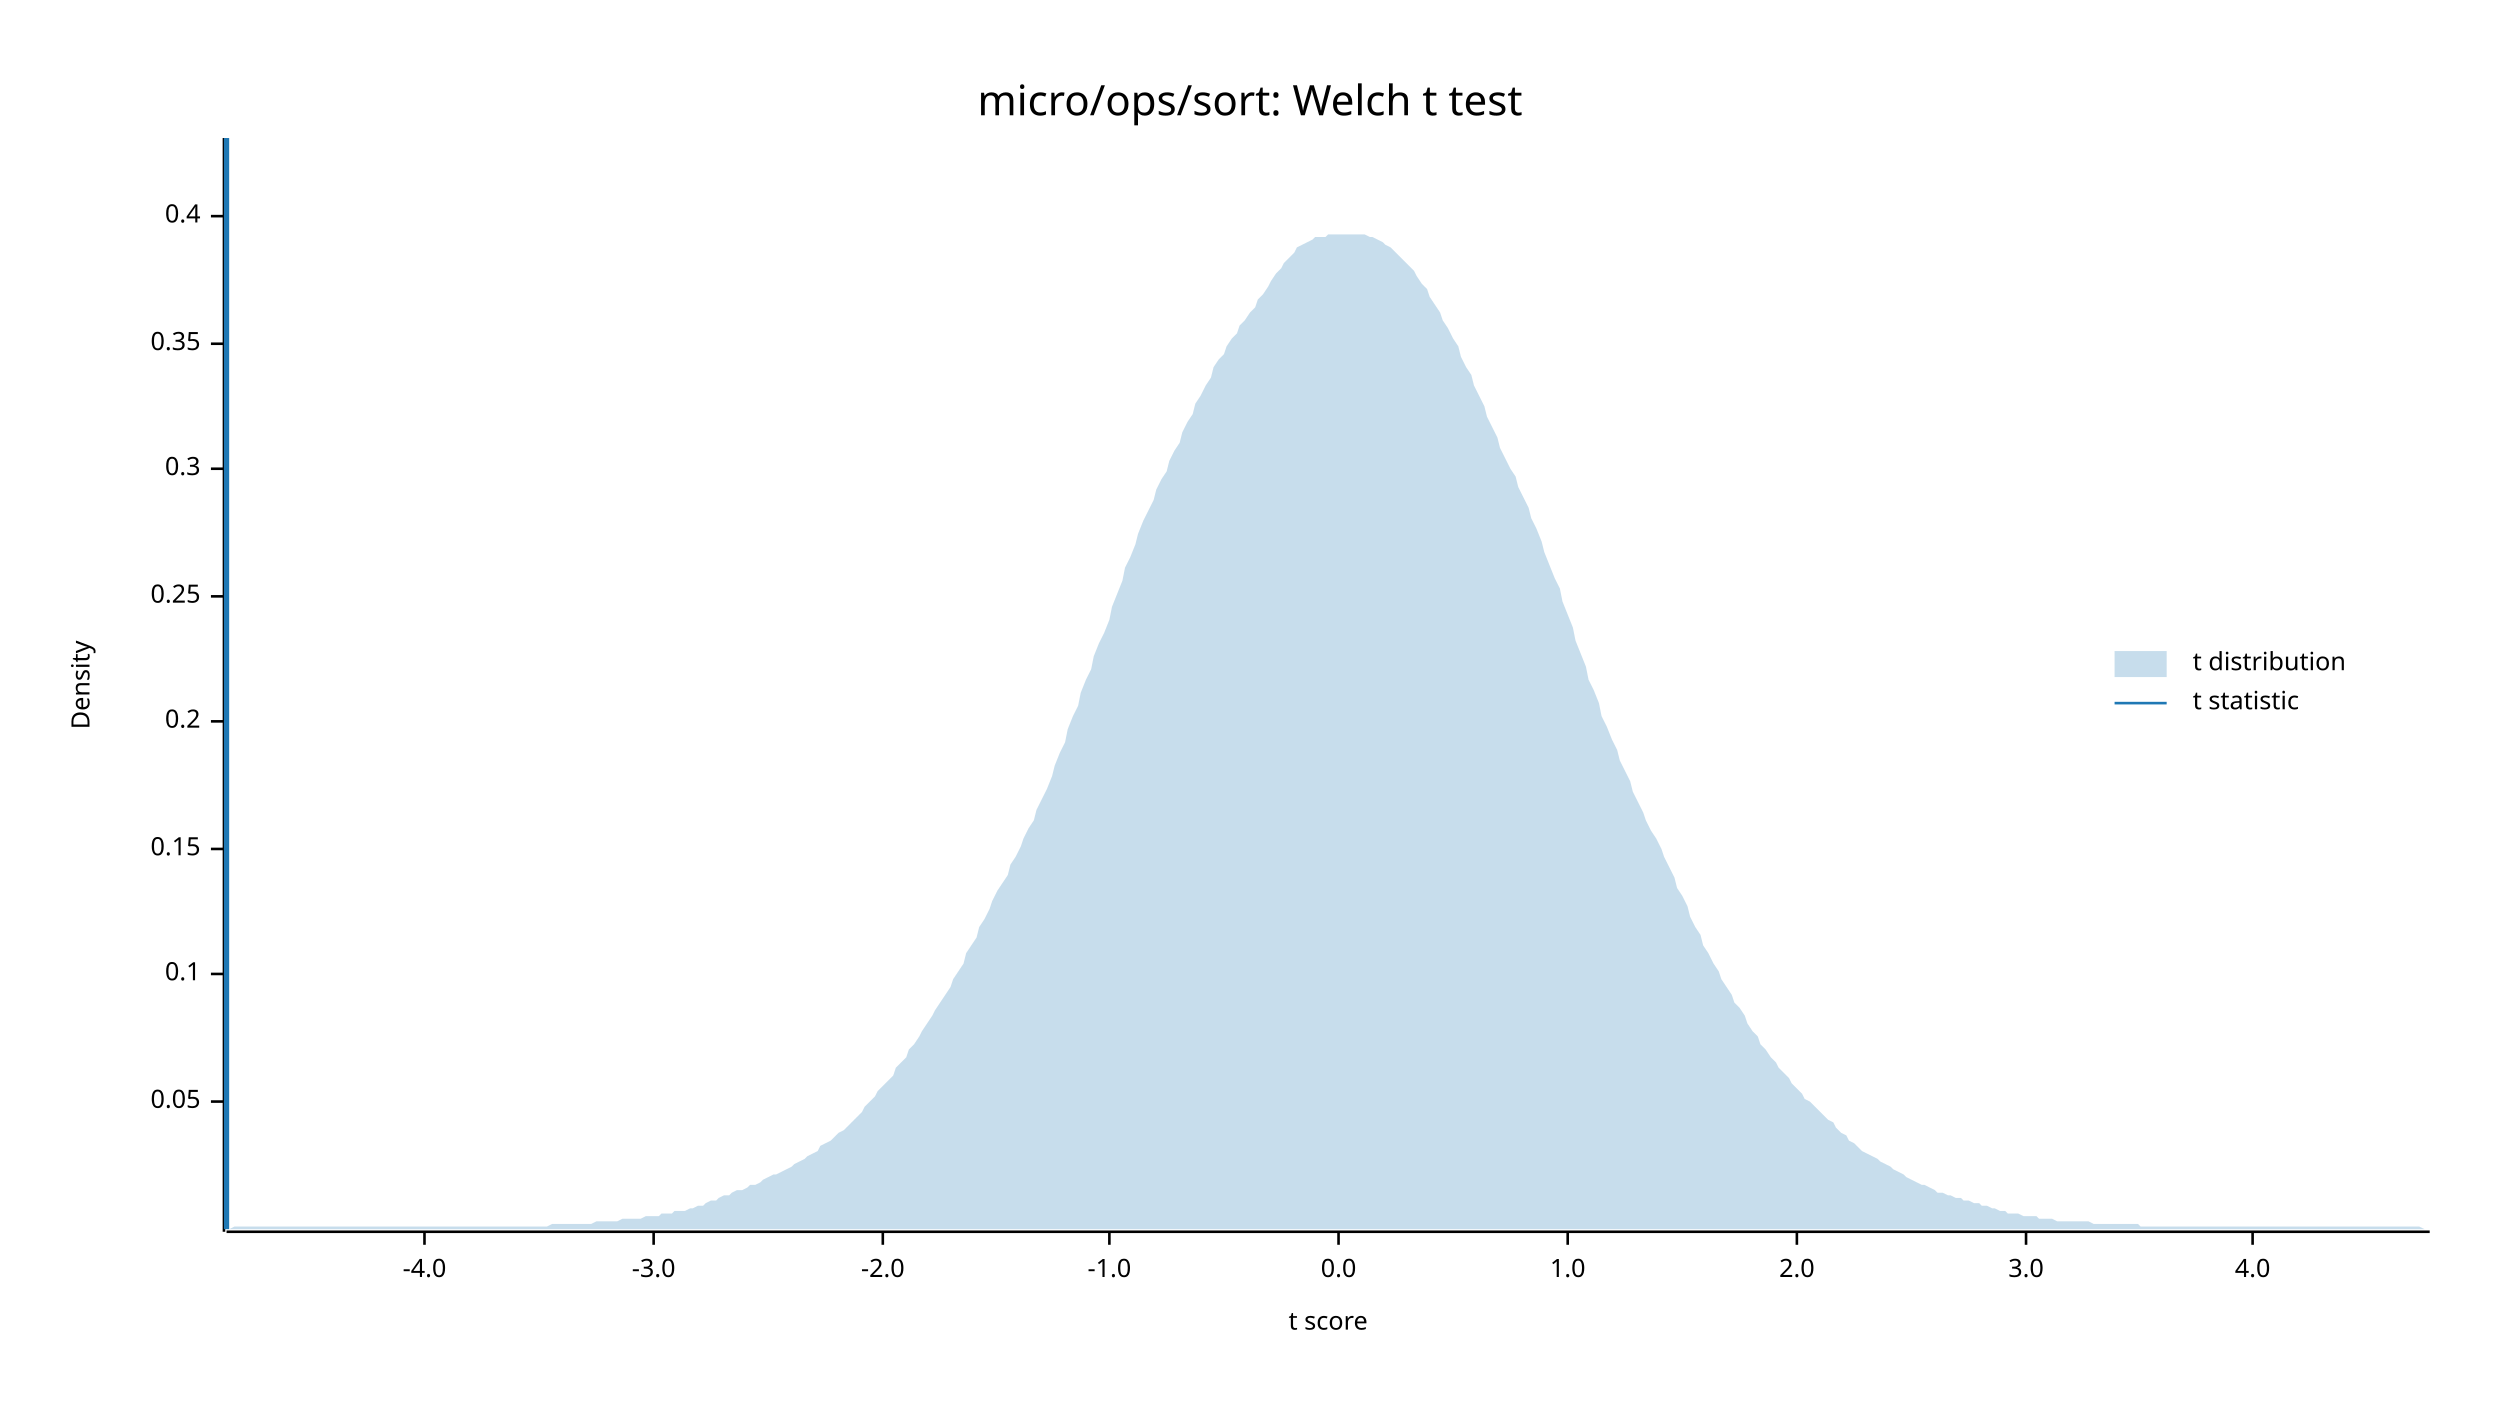
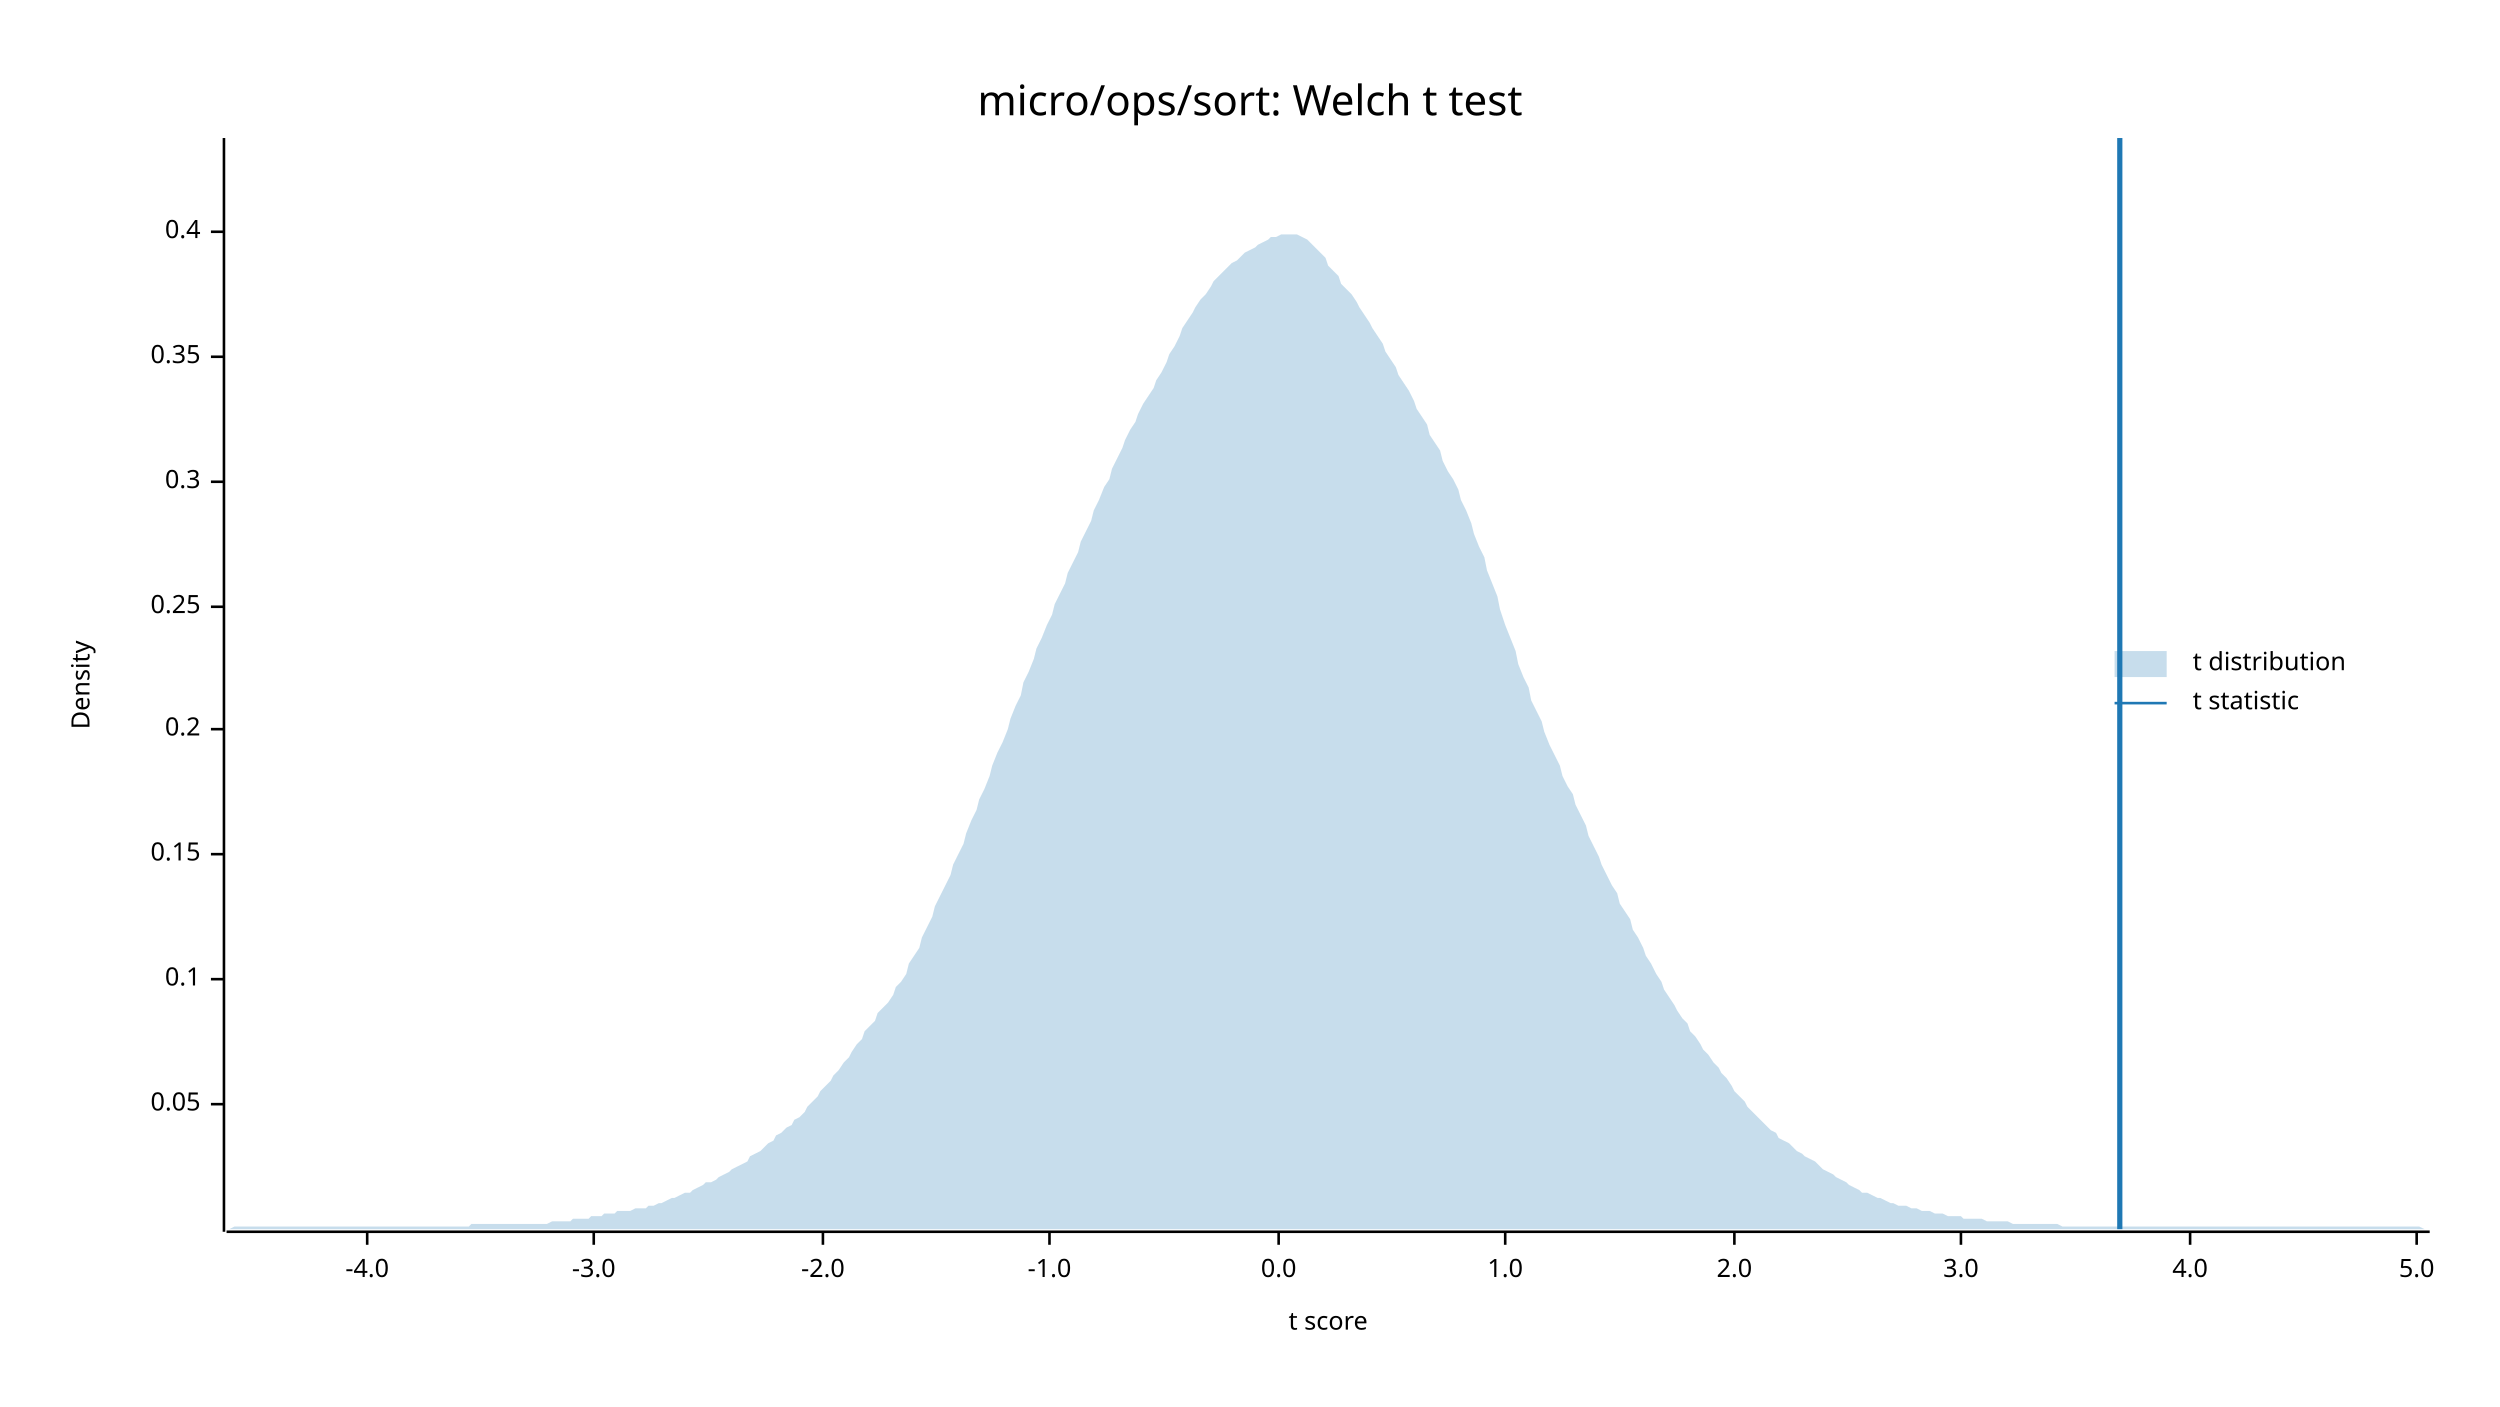
<svg xmlns="http://www.w3.org/2000/svg" width="960" height="540" viewBox="0 0 960 540">
  <text x="480" y="32" dy="0.76em" text-anchor="middle" font-family="sans-serif" font-size="16.129" opacity="1" fill="#000000">
micro/ops/sort: Welch t test
</text>
  <text x="27" y="263" dy="0.76em" text-anchor="middle" font-family="sans-serif" font-size="9.677" opacity="1" fill="#000000" transform="rotate(270, 27, 263)">
Density
</text>
  <text x="510" y="513" dy="-0.5ex" text-anchor="middle" font-family="sans-serif" font-size="9.677" opacity="1" fill="#000000">
t score
</text>
  <polyline fill="none" opacity="1" stroke="#000000" stroke-width="1" points="86,53 86,473 " />
-   <text x="77" y="423" dy="0.5ex" text-anchor="end" font-family="sans-serif" font-size="9.677" opacity="1" fill="#000000">
+   <text x="77" y="424" dy="0.5ex" text-anchor="end" font-family="sans-serif" font-size="9.677" opacity="1" fill="#000000">
0.05
</text>
-   <polyline fill="none" opacity="1" stroke="#000000" stroke-width="1" points="81,423 86,423 " />
-   <text x="77" y="374" dy="0.5ex" text-anchor="end" font-family="sans-serif" font-size="9.677" opacity="1" fill="#000000">
+   <polyline fill="none" opacity="1" stroke="#000000" stroke-width="1" points="81,424 86,424 " />
+   <text x="77" y="376" dy="0.5ex" text-anchor="end" font-family="sans-serif" font-size="9.677" opacity="1" fill="#000000">
0.1
</text>
-   <polyline fill="none" opacity="1" stroke="#000000" stroke-width="1" points="81,374 86,374 " />
-   <text x="77" y="326" dy="0.5ex" text-anchor="end" font-family="sans-serif" font-size="9.677" opacity="1" fill="#000000">
+   <polyline fill="none" opacity="1" stroke="#000000" stroke-width="1" points="81,376 86,376 " />
+   <text x="77" y="328" dy="0.5ex" text-anchor="end" font-family="sans-serif" font-size="9.677" opacity="1" fill="#000000">
0.15
</text>
-   <polyline fill="none" opacity="1" stroke="#000000" stroke-width="1" points="81,326 86,326 " />
-   <text x="77" y="277" dy="0.5ex" text-anchor="end" font-family="sans-serif" font-size="9.677" opacity="1" fill="#000000">
+   <polyline fill="none" opacity="1" stroke="#000000" stroke-width="1" points="81,328 86,328 " />
+   <text x="77" y="280" dy="0.5ex" text-anchor="end" font-family="sans-serif" font-size="9.677" opacity="1" fill="#000000">
0.2
</text>
-   <polyline fill="none" opacity="1" stroke="#000000" stroke-width="1" points="81,277 86,277 " />
-   <text x="77" y="229" dy="0.5ex" text-anchor="end" font-family="sans-serif" font-size="9.677" opacity="1" fill="#000000">
+   <polyline fill="none" opacity="1" stroke="#000000" stroke-width="1" points="81,280 86,280 " />
+   <text x="77" y="233" dy="0.5ex" text-anchor="end" font-family="sans-serif" font-size="9.677" opacity="1" fill="#000000">
0.25
</text>
-   <polyline fill="none" opacity="1" stroke="#000000" stroke-width="1" points="81,229 86,229 " />
-   <text x="77" y="180" dy="0.5ex" text-anchor="end" font-family="sans-serif" font-size="9.677" opacity="1" fill="#000000">
+   <polyline fill="none" opacity="1" stroke="#000000" stroke-width="1" points="81,233 86,233 " />
+   <text x="77" y="185" dy="0.5ex" text-anchor="end" font-family="sans-serif" font-size="9.677" opacity="1" fill="#000000">
0.3
</text>
-   <polyline fill="none" opacity="1" stroke="#000000" stroke-width="1" points="81,180 86,180 " />
-   <text x="77" y="132" dy="0.5ex" text-anchor="end" font-family="sans-serif" font-size="9.677" opacity="1" fill="#000000">
+   <polyline fill="none" opacity="1" stroke="#000000" stroke-width="1" points="81,185 86,185 " />
+   <text x="77" y="137" dy="0.5ex" text-anchor="end" font-family="sans-serif" font-size="9.677" opacity="1" fill="#000000">
0.35
</text>
-   <polyline fill="none" opacity="1" stroke="#000000" stroke-width="1" points="81,132 86,132 " />
-   <text x="77" y="83" dy="0.5ex" text-anchor="end" font-family="sans-serif" font-size="9.677" opacity="1" fill="#000000">
+   <polyline fill="none" opacity="1" stroke="#000000" stroke-width="1" points="81,137 86,137 " />
+   <text x="77" y="89" dy="0.5ex" text-anchor="end" font-family="sans-serif" font-size="9.677" opacity="1" fill="#000000">
0.4
</text>
-   <polyline fill="none" opacity="1" stroke="#000000" stroke-width="1" points="81,83 86,83 " />
+   <polyline fill="none" opacity="1" stroke="#000000" stroke-width="1" points="81,89 86,89 " />
  <polyline fill="none" opacity="1" stroke="#000000" stroke-width="1" points="87,473 933,473 " />
-   <text x="163" y="483" dy="0.76em" text-anchor="middle" font-family="sans-serif" font-size="9.677" opacity="1" fill="#000000">
+   <text x="141" y="483" dy="0.76em" text-anchor="middle" font-family="sans-serif" font-size="9.677" opacity="1" fill="#000000">
-4.0
</text>
-   <polyline fill="none" opacity="1" stroke="#000000" stroke-width="1" points="163,473 163,478 " />
-   <text x="251" y="483" dy="0.76em" text-anchor="middle" font-family="sans-serif" font-size="9.677" opacity="1" fill="#000000">
+   <polyline fill="none" opacity="1" stroke="#000000" stroke-width="1" points="141,473 141,478 " />
+   <text x="228" y="483" dy="0.76em" text-anchor="middle" font-family="sans-serif" font-size="9.677" opacity="1" fill="#000000">
-3.0
</text>
-   <polyline fill="none" opacity="1" stroke="#000000" stroke-width="1" points="251,473 251,478 " />
-   <text x="339" y="483" dy="0.76em" text-anchor="middle" font-family="sans-serif" font-size="9.677" opacity="1" fill="#000000">
+   <polyline fill="none" opacity="1" stroke="#000000" stroke-width="1" points="228,473 228,478 " />
+   <text x="316" y="483" dy="0.76em" text-anchor="middle" font-family="sans-serif" font-size="9.677" opacity="1" fill="#000000">
-2.0
</text>
-   <polyline fill="none" opacity="1" stroke="#000000" stroke-width="1" points="339,473 339,478 " />
-   <text x="426" y="483" dy="0.76em" text-anchor="middle" font-family="sans-serif" font-size="9.677" opacity="1" fill="#000000">
+   <polyline fill="none" opacity="1" stroke="#000000" stroke-width="1" points="316,473 316,478 " />
+   <text x="403" y="483" dy="0.76em" text-anchor="middle" font-family="sans-serif" font-size="9.677" opacity="1" fill="#000000">
-1.0
</text>
-   <polyline fill="none" opacity="1" stroke="#000000" stroke-width="1" points="426,473 426,478 " />
-   <text x="514" y="483" dy="0.76em" text-anchor="middle" font-family="sans-serif" font-size="9.677" opacity="1" fill="#000000">
+   <polyline fill="none" opacity="1" stroke="#000000" stroke-width="1" points="403,473 403,478 " />
+   <text x="491" y="483" dy="0.76em" text-anchor="middle" font-family="sans-serif" font-size="9.677" opacity="1" fill="#000000">
0.0
</text>
-   <polyline fill="none" opacity="1" stroke="#000000" stroke-width="1" points="514,473 514,478 " />
-   <text x="602" y="483" dy="0.76em" text-anchor="middle" font-family="sans-serif" font-size="9.677" opacity="1" fill="#000000">
+   <polyline fill="none" opacity="1" stroke="#000000" stroke-width="1" points="491,473 491,478 " />
+   <text x="578" y="483" dy="0.76em" text-anchor="middle" font-family="sans-serif" font-size="9.677" opacity="1" fill="#000000">
1.0
</text>
-   <polyline fill="none" opacity="1" stroke="#000000" stroke-width="1" points="602,473 602,478 " />
-   <text x="690" y="483" dy="0.76em" text-anchor="middle" font-family="sans-serif" font-size="9.677" opacity="1" fill="#000000">
+   <polyline fill="none" opacity="1" stroke="#000000" stroke-width="1" points="578,473 578,478 " />
+   <text x="666" y="483" dy="0.76em" text-anchor="middle" font-family="sans-serif" font-size="9.677" opacity="1" fill="#000000">
2.0
</text>
-   <polyline fill="none" opacity="1" stroke="#000000" stroke-width="1" points="690,473 690,478 " />
-   <text x="778" y="483" dy="0.76em" text-anchor="middle" font-family="sans-serif" font-size="9.677" opacity="1" fill="#000000">
+   <polyline fill="none" opacity="1" stroke="#000000" stroke-width="1" points="666,473 666,478 " />
+   <text x="753" y="483" dy="0.76em" text-anchor="middle" font-family="sans-serif" font-size="9.677" opacity="1" fill="#000000">
3.0
</text>
-   <polyline fill="none" opacity="1" stroke="#000000" stroke-width="1" points="778,473 778,478 " />
-   <text x="865" y="483" dy="0.76em" text-anchor="middle" font-family="sans-serif" font-size="9.677" opacity="1" fill="#000000">
+   <polyline fill="none" opacity="1" stroke="#000000" stroke-width="1" points="753,473 753,478 " />
+   <text x="841" y="483" dy="0.76em" text-anchor="middle" font-family="sans-serif" font-size="9.677" opacity="1" fill="#000000">
4.0
</text>
-   <polyline fill="none" opacity="1" stroke="#000000" stroke-width="1" points="865,473 865,478 " />
-   <polygon opacity="0.25" fill="#1F78B4" points="87,472 88,472 90,471 92,471 93,471 95,471 97,471 98,471 100,471 102,471 103,471 105,471 107,471 109,471 110,471 112,471 114,471 115,471 117,471 119,471 120,471 122,471 124,471 125,471 127,471 129,471 131,471 132,471 134,471 136,471 137,471 139,471 141,471 142,471 144,471 146,471 148,471 149,471 151,471 153,471 154,471 156,471 158,471 159,471 161,471 163,471 164,471 166,471 168,471 170,471 171,471 173,471 175,471 176,471 178,471 180,471 181,471 183,471 185,471 187,471 188,471 190,471 192,471 193,471 195,471 197,471 198,471 200,471 202,471 203,471 205,471 207,471 209,471 210,471 212,470 214,470 215,470 217,470 219,470 220,470 222,470 224,470 226,470 227,470 229,469 231,469 232,469 234,469 236,469 237,469 239,468 241,468 242,468 244,468 246,468 248,467 249,467 251,467 253,467 254,466 256,466 258,466 259,465 261,465 263,465 265,464 266,464 268,463 270,463 271,462 273,461 275,461 276,460 278,459 280,459 281,458 283,457 285,457 287,456 288,455 290,455 292,454 293,453 295,452 297,451 298,451 300,450 302,449 304,448 305,447 307,446 309,445 310,444 312,443 314,442 315,440 317,439 319,438 320,437 322,435 324,434 326,432 327,431 329,429 331,427 332,425 334,423 336,421 337,419 339,417 341,415 343,413 344,410 346,408 348,406 349,403 351,401 353,398 354,396 356,393 358,390 359,388 361,385 363,382 365,379 366,376 368,373 370,370 371,366 373,363 375,360 376,356 378,353 380,349 381,346 383,342 385,339 387,336 388,332 390,329 392,325 393,322 395,318 397,315 398,311 400,307 402,303 404,298 405,294 407,289 409,285 410,280 412,275 414,271 415,266 417,261 419,257 420,252 422,247 424,243 426,238 427,233 429,228 431,223 432,218 434,214 436,209 437,205 439,200 441,196 443,192 444,188 446,184 448,181 449,177 451,173 453,170 454,166 456,162 458,159 459,155 461,152 463,148 465,145 466,141 468,138 470,136 471,133 473,130 475,128 476,125 478,123 480,120 482,118 483,115 485,113 487,110 488,108 490,105 492,103 493,101 495,99 497,97 498,95 500,94 502,93 504,92 505,91 507,91 509,91 510,90 512,90 514,90 515,90 517,90 519,90 521,90 522,90 524,90 526,91 527,91 529,92 531,93 532,94 534,95 536,97 537,98 539,100 541,102 543,104 544,106 546,109 548,111 549,114 551,117 553,120 554,123 556,126 558,130 560,133 561,137 563,141 565,144 566,148 568,152 570,156 571,160 573,164 575,168 576,172 578,176 580,180 582,183 583,187 585,191 587,195 588,199 590,203 592,208 593,212 595,217 597,222 599,226 600,231 602,236 604,241 605,246 607,251 609,256 610,261 612,265 614,270 615,275 617,279 619,284 621,288 622,292 624,296 626,300 627,304 629,308 631,312 632,315 634,319 636,322 638,326 639,329 641,333 643,337 644,341 646,344 648,348 649,352 651,356 653,359 654,363 656,366 658,370 660,373 661,376 663,379 665,382 666,385 668,387 670,390 671,393 673,396 675,398 676,401 678,403 680,406 682,408 683,410 685,412 687,414 688,416 690,418 692,420 693,422 695,423 697,425 699,427 700,428 702,430 704,431 705,433 707,435 709,436 710,438 712,439 714,441 715,442 717,443 719,444 721,445 722,446 724,447 726,448 727,449 729,450 731,451 732,452 734,453 736,454 738,455 739,455 741,456 743,457 744,458 746,458 748,459 749,459 751,460 753,460 754,461 756,461 758,462 760,462 761,463 763,463 765,464 766,464 768,465 770,465 771,466 773,466 775,466 777,467 778,467 780,467 782,467 783,468 785,468 787,468 788,468 790,469 792,469 793,469 795,469 797,469 799,469 800,469 802,469 804,470 805,470 807,470 809,470 810,470 812,470 814,470 816,470 817,470 819,470 821,470 822,471 824,471 826,471 827,471 829,471 831,471 832,471 834,471 836,471 838,471 839,471 841,471 843,471 844,471 846,471 848,471 849,471 851,471 853,471 855,471 856,471 858,471 860,471 861,471 863,471 865,471 866,471 868,471 870,471 871,471 873,471 875,471 877,471 878,471 880,471 882,471 883,471 885,471 887,471 888,471 890,471 892,471 894,471 895,471 897,471 899,471 900,471 902,471 904,471 905,471 907,471 909,471 910,471 912,471 914,471 916,471 917,471 919,471 921,471 922,471 924,471 926,471 927,471 929,471 931,472 933,472 933,472 87,472 " />
-   <polyline fill="none" opacity="1" stroke="#1F78B4" stroke-width="2" points="87,472 87,53 " />
+   <polyline fill="none" opacity="1" stroke="#000000" stroke-width="1" points="841,473 841,478 " />
+   <text x="928" y="483" dy="0.76em" text-anchor="middle" font-family="sans-serif" font-size="9.677" opacity="1" fill="#000000">
+ 5.0
+ </text>
+   <polyline fill="none" opacity="1" stroke="#000000" stroke-width="1" points="928,473 928,478 " />
+   <polygon opacity="0.25" fill="#1F78B4" points="87,472 88,472 90,471 92,471 93,471 95,471 97,471 98,471 100,471 102,471 103,471 105,471 107,471 109,471 110,471 112,471 114,471 115,471 117,471 119,471 120,471 122,471 124,471 125,471 127,471 129,471 131,471 132,471 134,471 136,471 137,471 139,471 141,471 142,471 144,471 146,471 148,471 149,471 151,471 153,471 154,471 156,471 158,471 159,471 161,471 163,471 164,471 166,471 168,471 170,471 171,471 173,471 175,471 176,471 178,471 180,471 181,470 183,470 185,470 187,470 188,470 190,470 192,470 193,470 195,470 197,470 198,470 200,470 202,470 203,470 205,470 207,470 209,470 210,470 212,469 214,469 215,469 217,469 219,469 220,468 222,468 224,468 226,468 227,467 229,467 231,467 232,466 234,466 236,466 237,465 239,465 241,465 242,465 244,464 246,464 248,464 249,463 251,463 253,462 254,462 256,461 258,460 259,460 261,459 263,458 265,458 266,457 268,456 270,455 271,454 273,454 275,453 276,452 278,451 280,450 281,449 283,448 285,447 287,446 288,444 290,443 292,442 293,441 295,439 297,438 298,436 300,435 302,433 304,432 305,430 307,429 309,427 310,425 312,423 314,421 315,419 317,417 319,415 320,413 322,411 324,408 326,406 327,404 329,401 331,399 332,396 334,394 336,392 337,389 339,387 341,385 343,382 344,379 346,377 348,374 349,370 351,367 353,364 354,360 356,356 358,352 359,348 361,344 363,340 365,336 366,332 368,328 370,324 371,320 373,315 375,311 376,307 378,303 380,298 381,294 383,289 385,285 387,280 388,276 390,271 392,267 393,262 395,258 397,253 398,249 400,245 402,240 404,236 405,232 407,228 409,224 410,220 412,216 414,212 415,208 417,204 419,200 420,196 422,192 424,187 426,184 427,180 429,176 431,172 432,169 434,165 436,162 437,159 439,155 441,152 443,149 444,146 446,143 448,139 449,136 451,133 453,129 454,126 456,123 458,120 459,118 461,115 463,113 465,110 466,108 468,106 470,104 471,103 473,101 475,100 476,99 478,97 480,96 482,95 483,94 485,93 487,92 488,91 490,91 492,90 493,90 495,90 497,90 498,90 500,91 502,92 504,94 505,95 507,97 509,99 510,102 512,104 514,106 515,109 517,111 519,113 521,116 522,118 524,121 526,124 527,126 529,129 531,132 532,135 534,138 536,141 537,144 539,147 541,150 543,154 544,157 546,160 548,163 549,167 551,170 553,173 554,177 556,181 558,184 560,188 561,192 563,196 565,201 566,205 568,210 570,214 571,219 573,224 575,229 576,234 578,240 580,245 582,250 583,255 585,260 587,264 588,269 590,273 592,277 593,281 595,286 597,290 599,294 600,298 602,302 604,305 605,309 607,313 609,317 610,321 612,325 614,329 615,332 617,336 619,340 621,343 622,347 624,350 626,353 627,357 629,360 631,364 632,367 634,370 636,374 638,377 639,380 641,383 643,386 644,388 646,391 648,393 649,396 651,398 653,401 654,403 656,405 658,408 660,410 661,412 663,414 665,417 666,419 668,421 670,423 671,425 673,427 675,429 676,430 678,432 680,434 682,435 683,437 685,438 687,439 688,440 690,442 692,443 693,444 695,445 697,446 699,448 700,449 702,450 704,451 705,452 707,453 709,454 710,455 712,456 714,457 715,458 717,458 719,459 721,460 722,460 724,461 726,462 727,462 729,463 731,463 732,463 734,464 736,464 738,465 739,465 741,465 743,466 744,466 746,466 748,467 749,467 751,467 753,467 754,468 756,468 758,468 760,468 761,468 763,469 765,469 766,469 768,469 770,469 771,469 773,470 775,470 777,470 778,470 780,470 782,470 783,470 785,470 787,470 788,470 790,470 792,471 793,471 795,471 797,471 799,471 800,471 802,471 804,471 805,471 807,471 809,471 810,471 812,471 814,471 816,471 817,471 819,471 821,471 822,471 824,471 826,471 827,471 829,471 831,471 832,471 834,471 836,471 838,471 839,471 841,471 843,471 844,471 846,471 848,471 849,471 851,471 853,471 855,471 856,471 858,471 860,471 861,471 863,471 865,471 866,471 868,471 870,471 871,471 873,471 875,471 877,471 878,471 880,471 882,471 883,471 885,471 887,471 888,471 890,471 892,471 894,471 895,471 897,471 899,471 900,471 902,471 904,471 905,471 907,471 909,471 910,471 912,471 914,471 916,471 917,471 919,471 921,471 922,471 924,471 926,471 927,471 929,471 931,472 933,472 933,472 87,472 " />
+   <polyline fill="none" opacity="1" stroke="#1F78B4" stroke-width="2" points="814,472 814,53 " />
  <text x="842" y="250" dy="0.76em" text-anchor="start" font-family="sans-serif" font-size="9.677" opacity="1" fill="#000000">
t distribution
</text>
  <text x="842" y="265" dy="0.76em" text-anchor="start" font-family="sans-serif" font-size="9.677" opacity="1" fill="#000000">
t statistic
</text>
  <rect x="812" y="250" width="20" height="10" opacity="0.25" fill="#1F78B4" stroke="none" />
  <polyline fill="none" opacity="1" stroke="#1F78B4" stroke-width="1" points="812,270 832,270 " />
</svg>
